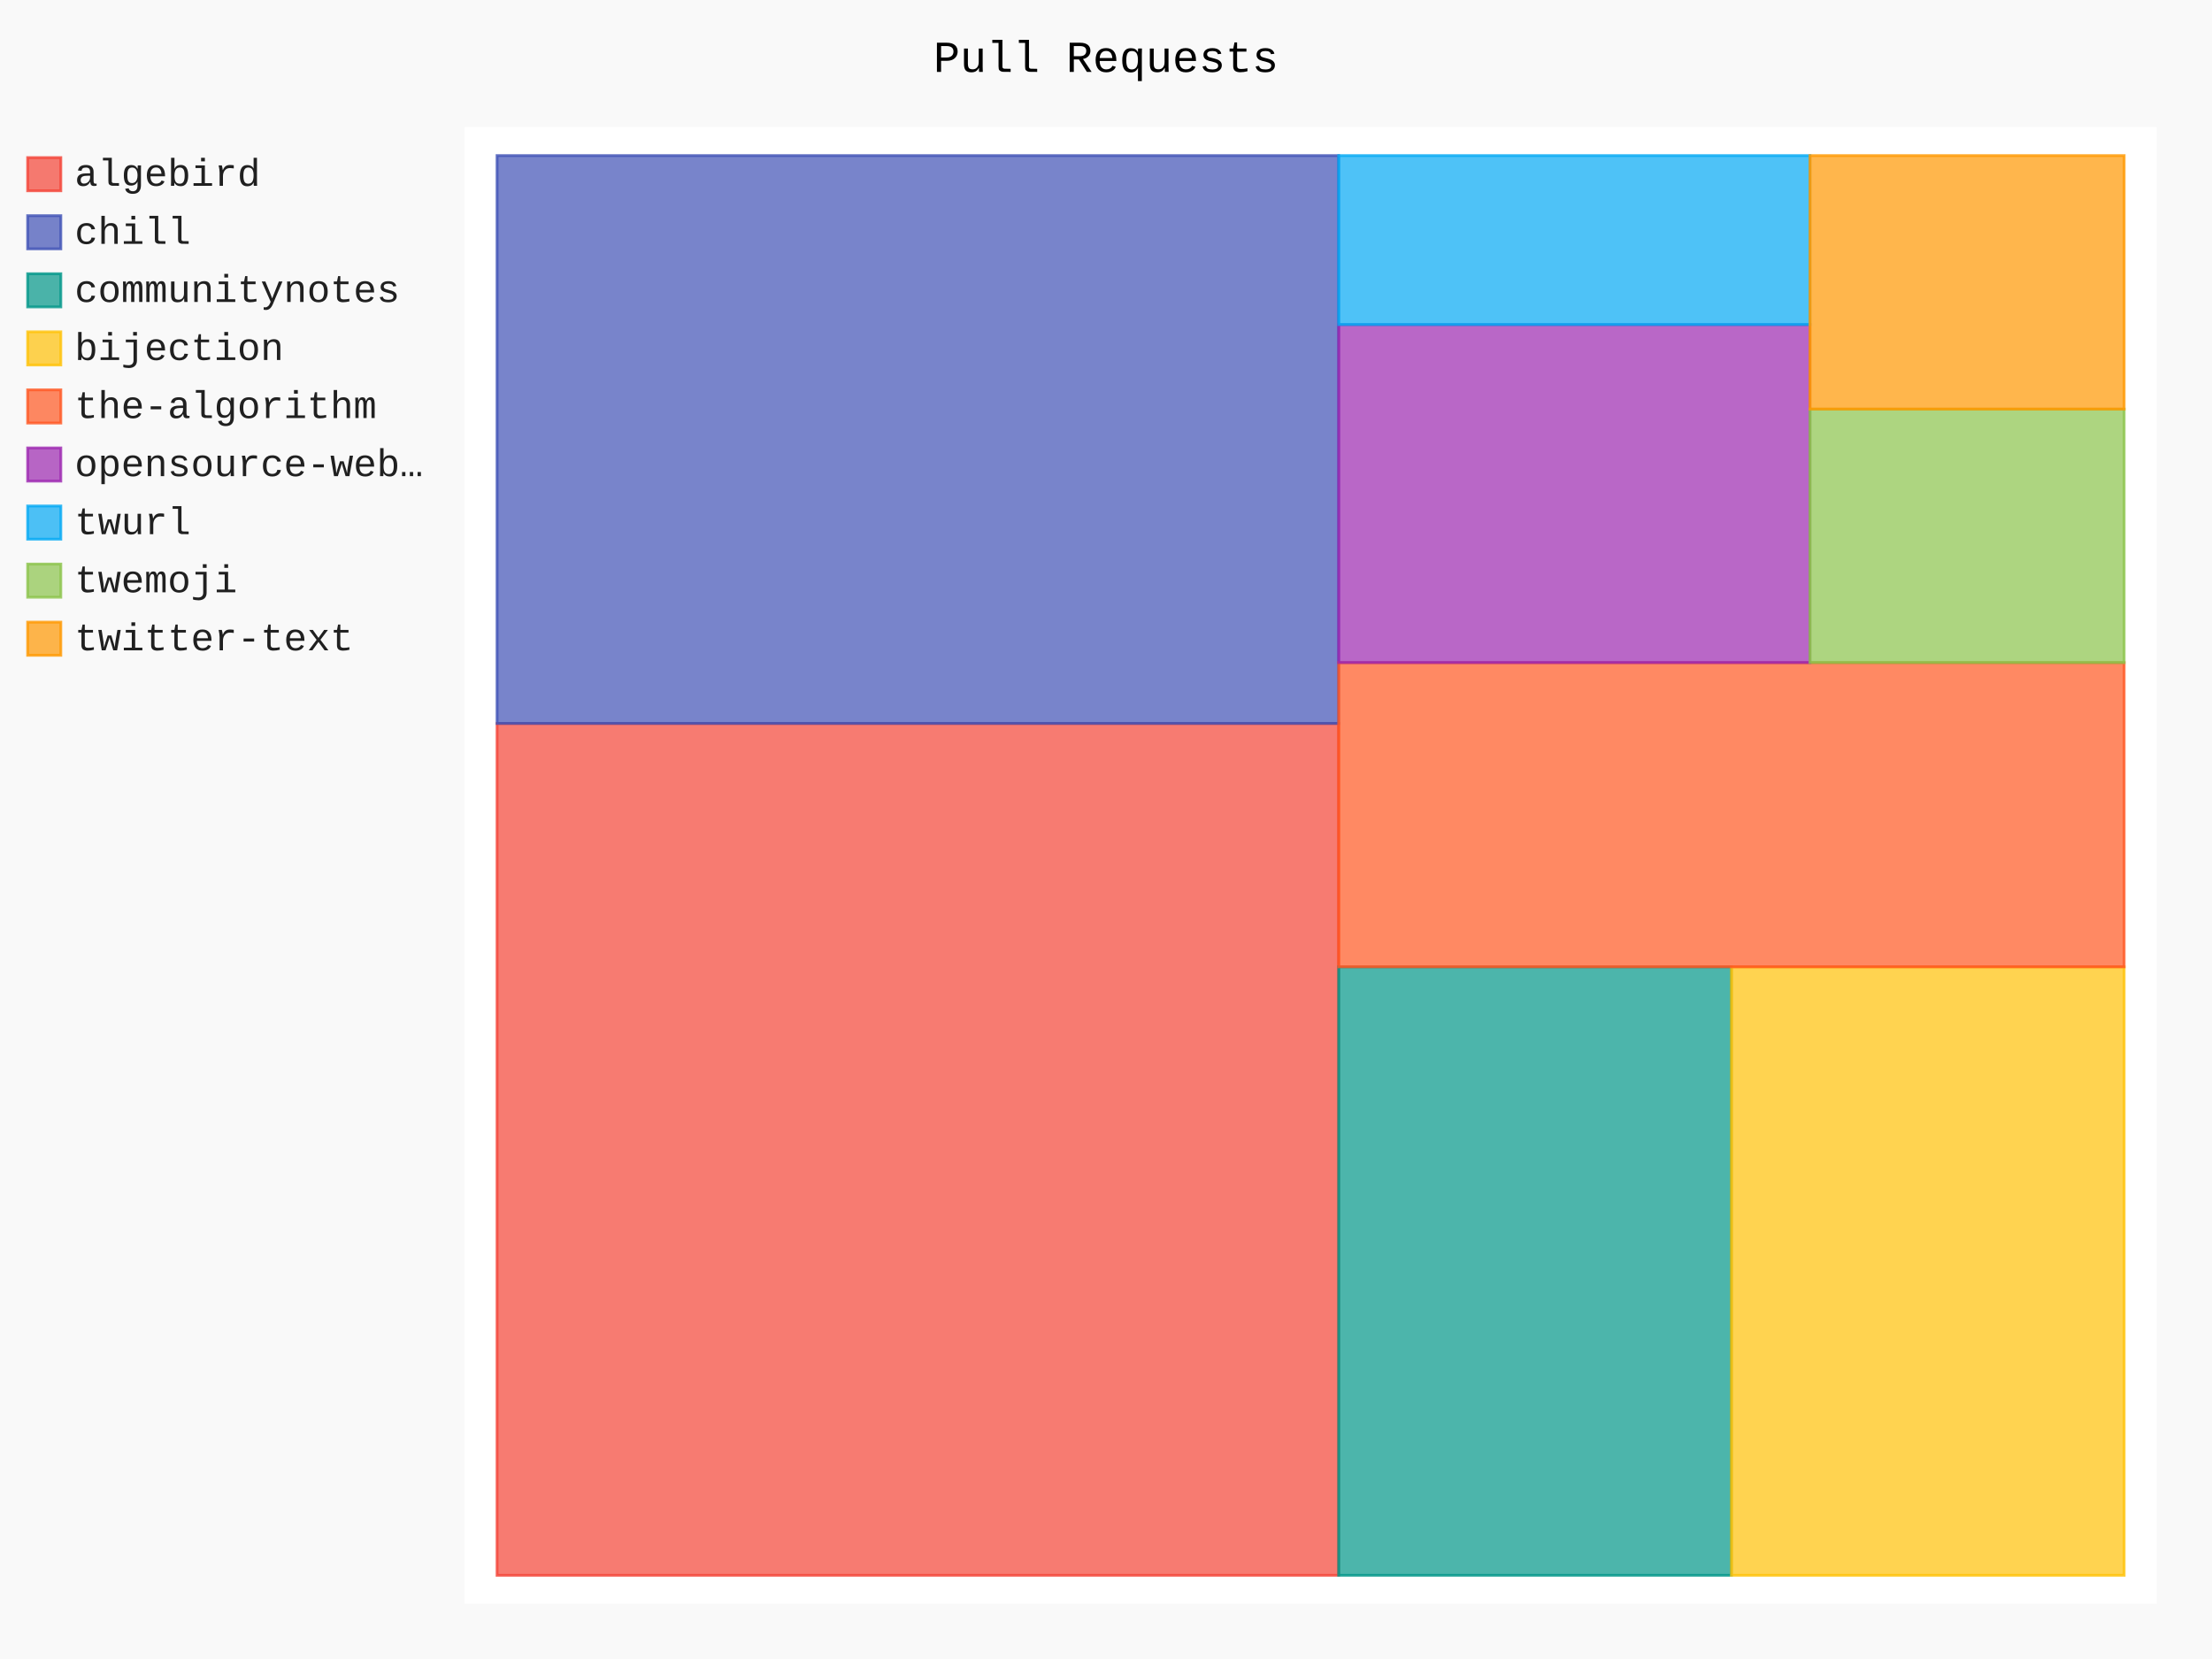
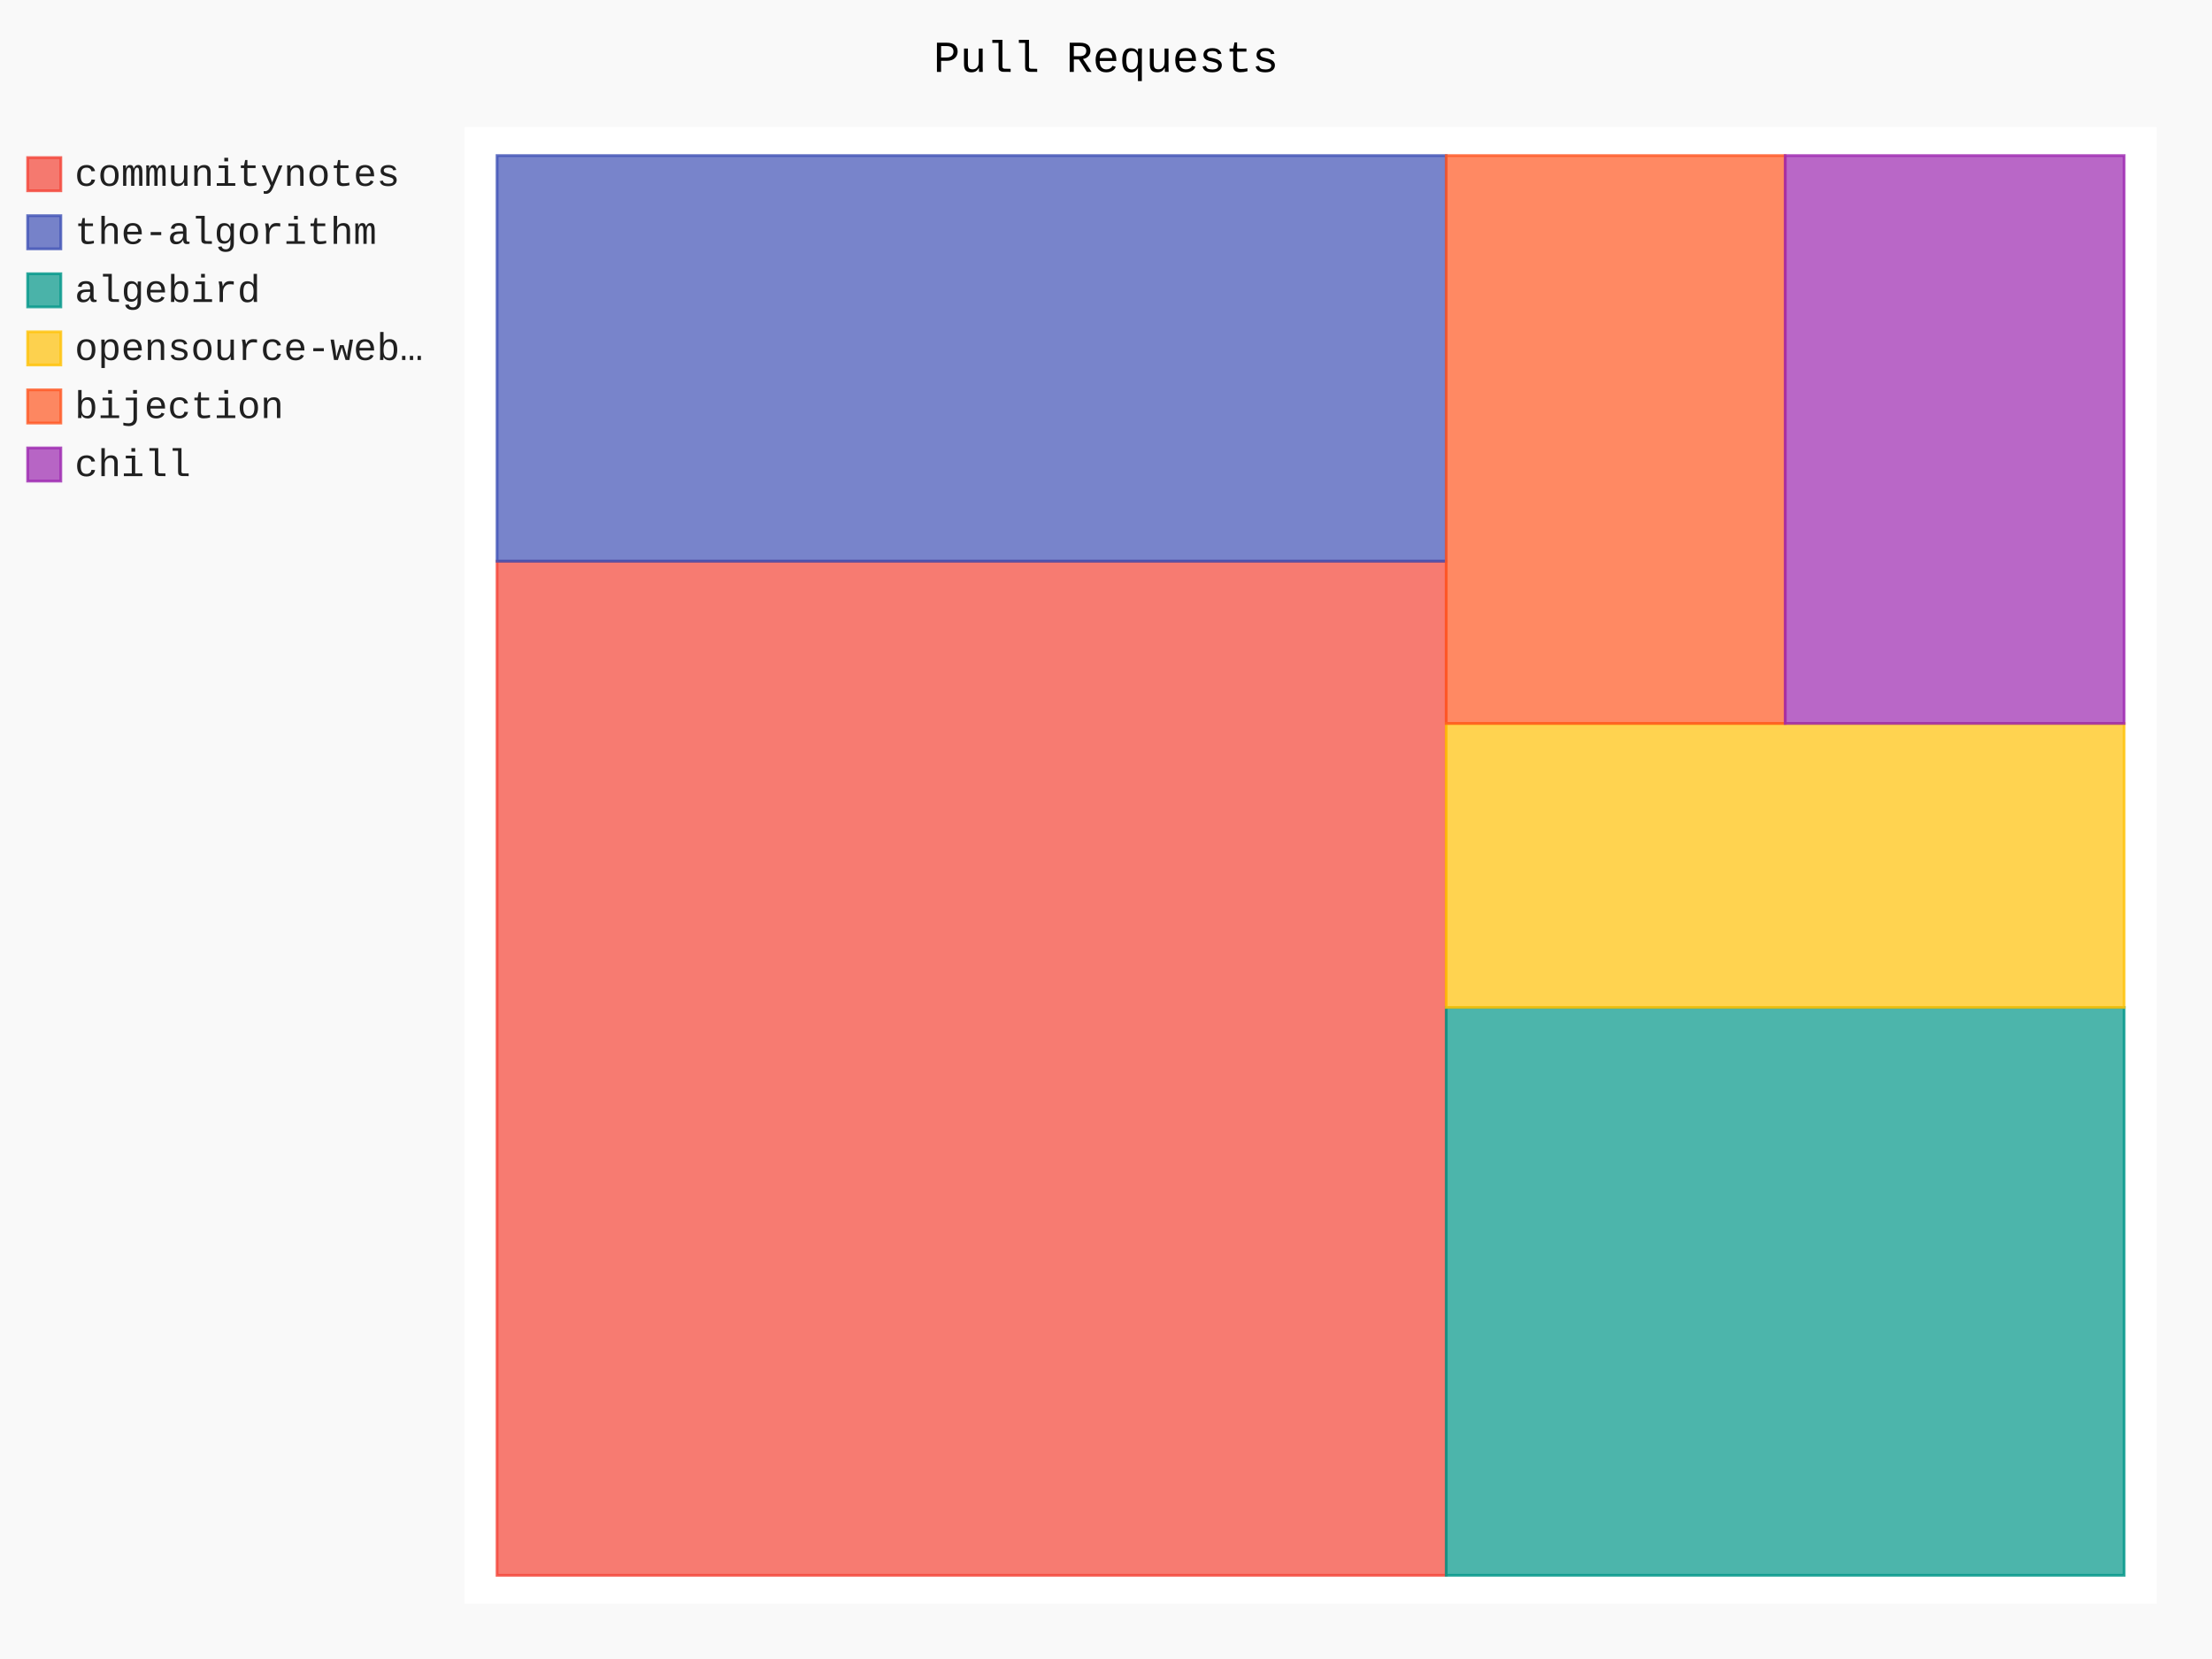
- <svg xmlns="http://www.w3.org/2000/svg" id="chart-da6e0b98-c395-4bbe-ac30-b2782fe122f1" class="pygal-chart" viewBox="0 0 800 600">
+ <svg xmlns="http://www.w3.org/2000/svg" id="chart-31b03188-0d37-45dc-be0e-0132ef24eac5" class="pygal-chart" viewBox="0 0 800 600">
  <defs>
-     <style type="text/css">#chart-da6e0b98-c395-4bbe-ac30-b2782fe122f1{-webkit-user-select:none;-webkit-font-smoothing:antialiased;font-family:Consolas,"Liberation Mono",Menlo,Courier,monospace}#chart-da6e0b98-c395-4bbe-ac30-b2782fe122f1 .title{font-family:Consolas,"Liberation Mono",Menlo,Courier,monospace;font-size:16px}#chart-da6e0b98-c395-4bbe-ac30-b2782fe122f1 .legends .legend text{font-family:Consolas,"Liberation Mono",Menlo,Courier,monospace;font-size:14px}#chart-da6e0b98-c395-4bbe-ac30-b2782fe122f1 .axis text{font-family:Consolas,"Liberation Mono",Menlo,Courier,monospace;font-size:10px}#chart-da6e0b98-c395-4bbe-ac30-b2782fe122f1 .axis text.major{font-family:Consolas,"Liberation Mono",Menlo,Courier,monospace;font-size:10px}#chart-da6e0b98-c395-4bbe-ac30-b2782fe122f1 .text-overlay text.value{font-family:Consolas,"Liberation Mono",Menlo,Courier,monospace;font-size:16px}#chart-da6e0b98-c395-4bbe-ac30-b2782fe122f1 .text-overlay text.label{font-family:Consolas,"Liberation Mono",Menlo,Courier,monospace;font-size:10px}#chart-da6e0b98-c395-4bbe-ac30-b2782fe122f1 .tooltip{font-family:Consolas,"Liberation Mono",Menlo,Courier,monospace;font-size:14px}#chart-da6e0b98-c395-4bbe-ac30-b2782fe122f1 text.no_data{font-family:Consolas,"Liberation Mono",Menlo,Courier,monospace;font-size:64px}
- #chart-da6e0b98-c395-4bbe-ac30-b2782fe122f1{background-color:rgba(249,249,249,1)}#chart-da6e0b98-c395-4bbe-ac30-b2782fe122f1 path,#chart-da6e0b98-c395-4bbe-ac30-b2782fe122f1 line,#chart-da6e0b98-c395-4bbe-ac30-b2782fe122f1 rect,#chart-da6e0b98-c395-4bbe-ac30-b2782fe122f1 circle{-webkit-transition:150ms;-moz-transition:150ms;transition:150ms}#chart-da6e0b98-c395-4bbe-ac30-b2782fe122f1 .graph &gt; .background{fill:rgba(249,249,249,1)}#chart-da6e0b98-c395-4bbe-ac30-b2782fe122f1 .plot &gt; .background{fill:rgba(255,255,255,1)}#chart-da6e0b98-c395-4bbe-ac30-b2782fe122f1 .graph{fill:rgba(0,0,0,.87)}#chart-da6e0b98-c395-4bbe-ac30-b2782fe122f1 text.no_data{fill:rgba(0,0,0,1)}#chart-da6e0b98-c395-4bbe-ac30-b2782fe122f1 .title{fill:rgba(0,0,0,1)}#chart-da6e0b98-c395-4bbe-ac30-b2782fe122f1 .legends .legend text{fill:rgba(0,0,0,.87)}#chart-da6e0b98-c395-4bbe-ac30-b2782fe122f1 .legends .legend:hover text{fill:rgba(0,0,0,1)}#chart-da6e0b98-c395-4bbe-ac30-b2782fe122f1 .axis .line{stroke:rgba(0,0,0,1)}#chart-da6e0b98-c395-4bbe-ac30-b2782fe122f1 .axis .guide.line{stroke:rgba(0,0,0,.54)}#chart-da6e0b98-c395-4bbe-ac30-b2782fe122f1 .axis .major.line{stroke:rgba(0,0,0,.87)}#chart-da6e0b98-c395-4bbe-ac30-b2782fe122f1 .axis text.major{fill:rgba(0,0,0,1)}#chart-da6e0b98-c395-4bbe-ac30-b2782fe122f1 .axis.y .guides:hover .guide.line,#chart-da6e0b98-c395-4bbe-ac30-b2782fe122f1 .line-graph .axis.x .guides:hover .guide.line,#chart-da6e0b98-c395-4bbe-ac30-b2782fe122f1 .stackedline-graph .axis.x .guides:hover .guide.line,#chart-da6e0b98-c395-4bbe-ac30-b2782fe122f1 .xy-graph .axis.x .guides:hover .guide.line{stroke:rgba(0,0,0,1)}#chart-da6e0b98-c395-4bbe-ac30-b2782fe122f1 .axis .guides:hover text{fill:rgba(0,0,0,1)}#chart-da6e0b98-c395-4bbe-ac30-b2782fe122f1 .reactive{fill-opacity:.7;stroke-opacity:.8;stroke-width:1}#chart-da6e0b98-c395-4bbe-ac30-b2782fe122f1 .ci{stroke:rgba(0,0,0,.87)}#chart-da6e0b98-c395-4bbe-ac30-b2782fe122f1 .reactive.active,#chart-da6e0b98-c395-4bbe-ac30-b2782fe122f1 .active .reactive{fill-opacity:.8;stroke-opacity:.9;stroke-width:4}#chart-da6e0b98-c395-4bbe-ac30-b2782fe122f1 .ci .reactive.active{stroke-width:1.5}#chart-da6e0b98-c395-4bbe-ac30-b2782fe122f1 .series text{fill:rgba(0,0,0,1)}#chart-da6e0b98-c395-4bbe-ac30-b2782fe122f1 .tooltip rect{fill:rgba(255,255,255,1);stroke:rgba(0,0,0,1);-webkit-transition:opacity 150ms;-moz-transition:opacity 150ms;transition:opacity 150ms}#chart-da6e0b98-c395-4bbe-ac30-b2782fe122f1 .tooltip .label{fill:rgba(0,0,0,.87)}#chart-da6e0b98-c395-4bbe-ac30-b2782fe122f1 .tooltip .label{fill:rgba(0,0,0,.87)}#chart-da6e0b98-c395-4bbe-ac30-b2782fe122f1 .tooltip .legend{font-size:.8em;fill:rgba(0,0,0,.54)}#chart-da6e0b98-c395-4bbe-ac30-b2782fe122f1 .tooltip .x_label{font-size:.6em;fill:rgba(0,0,0,1)}#chart-da6e0b98-c395-4bbe-ac30-b2782fe122f1 .tooltip .xlink{font-size:.5em;text-decoration:underline}#chart-da6e0b98-c395-4bbe-ac30-b2782fe122f1 .tooltip .value{font-size:1.5em}#chart-da6e0b98-c395-4bbe-ac30-b2782fe122f1 .bound{font-size:.5em}#chart-da6e0b98-c395-4bbe-ac30-b2782fe122f1 .max-value{font-size:.75em;fill:rgba(0,0,0,.54)}#chart-da6e0b98-c395-4bbe-ac30-b2782fe122f1 .map-element{fill:rgba(255,255,255,1);stroke:rgba(0,0,0,.54) !important}#chart-da6e0b98-c395-4bbe-ac30-b2782fe122f1 .map-element .reactive{fill-opacity:inherit;stroke-opacity:inherit}#chart-da6e0b98-c395-4bbe-ac30-b2782fe122f1 .color-0,#chart-da6e0b98-c395-4bbe-ac30-b2782fe122f1 .color-0 a:visited{stroke:#F44336;fill:#F44336}#chart-da6e0b98-c395-4bbe-ac30-b2782fe122f1 .color-1,#chart-da6e0b98-c395-4bbe-ac30-b2782fe122f1 .color-1 a:visited{stroke:#3F51B5;fill:#3F51B5}#chart-da6e0b98-c395-4bbe-ac30-b2782fe122f1 .color-2,#chart-da6e0b98-c395-4bbe-ac30-b2782fe122f1 .color-2 a:visited{stroke:#009688;fill:#009688}#chart-da6e0b98-c395-4bbe-ac30-b2782fe122f1 .color-3,#chart-da6e0b98-c395-4bbe-ac30-b2782fe122f1 .color-3 a:visited{stroke:#FFC107;fill:#FFC107}#chart-da6e0b98-c395-4bbe-ac30-b2782fe122f1 .color-4,#chart-da6e0b98-c395-4bbe-ac30-b2782fe122f1 .color-4 a:visited{stroke:#FF5722;fill:#FF5722}#chart-da6e0b98-c395-4bbe-ac30-b2782fe122f1 .color-5,#chart-da6e0b98-c395-4bbe-ac30-b2782fe122f1 .color-5 a:visited{stroke:#9C27B0;fill:#9C27B0}#chart-da6e0b98-c395-4bbe-ac30-b2782fe122f1 .color-6,#chart-da6e0b98-c395-4bbe-ac30-b2782fe122f1 .color-6 a:visited{stroke:#03A9F4;fill:#03A9F4}#chart-da6e0b98-c395-4bbe-ac30-b2782fe122f1 .color-7,#chart-da6e0b98-c395-4bbe-ac30-b2782fe122f1 .color-7 a:visited{stroke:#8BC34A;fill:#8BC34A}#chart-da6e0b98-c395-4bbe-ac30-b2782fe122f1 .color-8,#chart-da6e0b98-c395-4bbe-ac30-b2782fe122f1 .color-8 a:visited{stroke:#FF9800;fill:#FF9800}#chart-da6e0b98-c395-4bbe-ac30-b2782fe122f1 .text-overlay .color-0 text{fill:black}#chart-da6e0b98-c395-4bbe-ac30-b2782fe122f1 .text-overlay .color-1 text{fill:black}#chart-da6e0b98-c395-4bbe-ac30-b2782fe122f1 .text-overlay .color-2 text{fill:black}#chart-da6e0b98-c395-4bbe-ac30-b2782fe122f1 .text-overlay .color-3 text{fill:black}#chart-da6e0b98-c395-4bbe-ac30-b2782fe122f1 .text-overlay .color-4 text{fill:black}#chart-da6e0b98-c395-4bbe-ac30-b2782fe122f1 .text-overlay .color-5 text{fill:black}#chart-da6e0b98-c395-4bbe-ac30-b2782fe122f1 .text-overlay .color-6 text{fill:black}#chart-da6e0b98-c395-4bbe-ac30-b2782fe122f1 .text-overlay .color-7 text{fill:black}#chart-da6e0b98-c395-4bbe-ac30-b2782fe122f1 .text-overlay .color-8 text{fill:black}
- #chart-da6e0b98-c395-4bbe-ac30-b2782fe122f1 text.no_data{text-anchor:middle}#chart-da6e0b98-c395-4bbe-ac30-b2782fe122f1 .guide.line{fill:none}#chart-da6e0b98-c395-4bbe-ac30-b2782fe122f1 .centered{text-anchor:middle}#chart-da6e0b98-c395-4bbe-ac30-b2782fe122f1 .title{text-anchor:middle}#chart-da6e0b98-c395-4bbe-ac30-b2782fe122f1 .legends .legend text{fill-opacity:1}#chart-da6e0b98-c395-4bbe-ac30-b2782fe122f1 .axis.x text{text-anchor:middle}#chart-da6e0b98-c395-4bbe-ac30-b2782fe122f1 .axis.x:not(.web) text[transform]{text-anchor:start}#chart-da6e0b98-c395-4bbe-ac30-b2782fe122f1 .axis.x:not(.web) text[transform].backwards{text-anchor:end}#chart-da6e0b98-c395-4bbe-ac30-b2782fe122f1 .axis.y text{text-anchor:end}#chart-da6e0b98-c395-4bbe-ac30-b2782fe122f1 .axis.y text[transform].backwards{text-anchor:start}#chart-da6e0b98-c395-4bbe-ac30-b2782fe122f1 .axis.y2 text{text-anchor:start}#chart-da6e0b98-c395-4bbe-ac30-b2782fe122f1 .axis.y2 text[transform].backwards{text-anchor:end}#chart-da6e0b98-c395-4bbe-ac30-b2782fe122f1 .axis .guide.line{stroke-dasharray:4,4;stroke:black}#chart-da6e0b98-c395-4bbe-ac30-b2782fe122f1 .axis .major.guide.line{stroke-dasharray:6,6;stroke:black}#chart-da6e0b98-c395-4bbe-ac30-b2782fe122f1 .horizontal .axis.y .guide.line,#chart-da6e0b98-c395-4bbe-ac30-b2782fe122f1 .horizontal .axis.y2 .guide.line,#chart-da6e0b98-c395-4bbe-ac30-b2782fe122f1 .vertical .axis.x .guide.line{opacity:0}#chart-da6e0b98-c395-4bbe-ac30-b2782fe122f1 .horizontal .axis.always_show .guide.line,#chart-da6e0b98-c395-4bbe-ac30-b2782fe122f1 .vertical .axis.always_show .guide.line{opacity:1 !important}#chart-da6e0b98-c395-4bbe-ac30-b2782fe122f1 .axis.y .guides:hover .guide.line,#chart-da6e0b98-c395-4bbe-ac30-b2782fe122f1 .axis.y2 .guides:hover .guide.line,#chart-da6e0b98-c395-4bbe-ac30-b2782fe122f1 .axis.x .guides:hover .guide.line{opacity:1}#chart-da6e0b98-c395-4bbe-ac30-b2782fe122f1 .axis .guides:hover text{opacity:1}#chart-da6e0b98-c395-4bbe-ac30-b2782fe122f1 .nofill{fill:none}#chart-da6e0b98-c395-4bbe-ac30-b2782fe122f1 .subtle-fill{fill-opacity:.2}#chart-da6e0b98-c395-4bbe-ac30-b2782fe122f1 .dot{stroke-width:1px;fill-opacity:1;stroke-opacity:1}#chart-da6e0b98-c395-4bbe-ac30-b2782fe122f1 .dot.active{stroke-width:5px}#chart-da6e0b98-c395-4bbe-ac30-b2782fe122f1 .dot.negative{fill:transparent}#chart-da6e0b98-c395-4bbe-ac30-b2782fe122f1 text,#chart-da6e0b98-c395-4bbe-ac30-b2782fe122f1 tspan{stroke:none !important}#chart-da6e0b98-c395-4bbe-ac30-b2782fe122f1 .series text.active{opacity:1}#chart-da6e0b98-c395-4bbe-ac30-b2782fe122f1 .tooltip rect{fill-opacity:.95;stroke-width:.5}#chart-da6e0b98-c395-4bbe-ac30-b2782fe122f1 .tooltip text{fill-opacity:1}#chart-da6e0b98-c395-4bbe-ac30-b2782fe122f1 .showable{visibility:hidden}#chart-da6e0b98-c395-4bbe-ac30-b2782fe122f1 .showable.shown{visibility:visible}#chart-da6e0b98-c395-4bbe-ac30-b2782fe122f1 .gauge-background{fill:rgba(229,229,229,1);stroke:none}#chart-da6e0b98-c395-4bbe-ac30-b2782fe122f1 .bg-lines{stroke:rgba(249,249,249,1);stroke-width:2px}</style>
+     <style type="text/css">#chart-31b03188-0d37-45dc-be0e-0132ef24eac5{-webkit-user-select:none;-webkit-font-smoothing:antialiased;font-family:Consolas,"Liberation Mono",Menlo,Courier,monospace}#chart-31b03188-0d37-45dc-be0e-0132ef24eac5 .title{font-family:Consolas,"Liberation Mono",Menlo,Courier,monospace;font-size:16px}#chart-31b03188-0d37-45dc-be0e-0132ef24eac5 .legends .legend text{font-family:Consolas,"Liberation Mono",Menlo,Courier,monospace;font-size:14px}#chart-31b03188-0d37-45dc-be0e-0132ef24eac5 .axis text{font-family:Consolas,"Liberation Mono",Menlo,Courier,monospace;font-size:10px}#chart-31b03188-0d37-45dc-be0e-0132ef24eac5 .axis text.major{font-family:Consolas,"Liberation Mono",Menlo,Courier,monospace;font-size:10px}#chart-31b03188-0d37-45dc-be0e-0132ef24eac5 .text-overlay text.value{font-family:Consolas,"Liberation Mono",Menlo,Courier,monospace;font-size:16px}#chart-31b03188-0d37-45dc-be0e-0132ef24eac5 .text-overlay text.label{font-family:Consolas,"Liberation Mono",Menlo,Courier,monospace;font-size:10px}#chart-31b03188-0d37-45dc-be0e-0132ef24eac5 .tooltip{font-family:Consolas,"Liberation Mono",Menlo,Courier,monospace;font-size:14px}#chart-31b03188-0d37-45dc-be0e-0132ef24eac5 text.no_data{font-family:Consolas,"Liberation Mono",Menlo,Courier,monospace;font-size:64px}
+ #chart-31b03188-0d37-45dc-be0e-0132ef24eac5{background-color:rgba(249,249,249,1)}#chart-31b03188-0d37-45dc-be0e-0132ef24eac5 path,#chart-31b03188-0d37-45dc-be0e-0132ef24eac5 line,#chart-31b03188-0d37-45dc-be0e-0132ef24eac5 rect,#chart-31b03188-0d37-45dc-be0e-0132ef24eac5 circle{-webkit-transition:150ms;-moz-transition:150ms;transition:150ms}#chart-31b03188-0d37-45dc-be0e-0132ef24eac5 .graph &gt; .background{fill:rgba(249,249,249,1)}#chart-31b03188-0d37-45dc-be0e-0132ef24eac5 .plot &gt; .background{fill:rgba(255,255,255,1)}#chart-31b03188-0d37-45dc-be0e-0132ef24eac5 .graph{fill:rgba(0,0,0,.87)}#chart-31b03188-0d37-45dc-be0e-0132ef24eac5 text.no_data{fill:rgba(0,0,0,1)}#chart-31b03188-0d37-45dc-be0e-0132ef24eac5 .title{fill:rgba(0,0,0,1)}#chart-31b03188-0d37-45dc-be0e-0132ef24eac5 .legends .legend text{fill:rgba(0,0,0,.87)}#chart-31b03188-0d37-45dc-be0e-0132ef24eac5 .legends .legend:hover text{fill:rgba(0,0,0,1)}#chart-31b03188-0d37-45dc-be0e-0132ef24eac5 .axis .line{stroke:rgba(0,0,0,1)}#chart-31b03188-0d37-45dc-be0e-0132ef24eac5 .axis .guide.line{stroke:rgba(0,0,0,.54)}#chart-31b03188-0d37-45dc-be0e-0132ef24eac5 .axis .major.line{stroke:rgba(0,0,0,.87)}#chart-31b03188-0d37-45dc-be0e-0132ef24eac5 .axis text.major{fill:rgba(0,0,0,1)}#chart-31b03188-0d37-45dc-be0e-0132ef24eac5 .axis.y .guides:hover .guide.line,#chart-31b03188-0d37-45dc-be0e-0132ef24eac5 .line-graph .axis.x .guides:hover .guide.line,#chart-31b03188-0d37-45dc-be0e-0132ef24eac5 .stackedline-graph .axis.x .guides:hover .guide.line,#chart-31b03188-0d37-45dc-be0e-0132ef24eac5 .xy-graph .axis.x .guides:hover .guide.line{stroke:rgba(0,0,0,1)}#chart-31b03188-0d37-45dc-be0e-0132ef24eac5 .axis .guides:hover text{fill:rgba(0,0,0,1)}#chart-31b03188-0d37-45dc-be0e-0132ef24eac5 .reactive{fill-opacity:.7;stroke-opacity:.8;stroke-width:1}#chart-31b03188-0d37-45dc-be0e-0132ef24eac5 .ci{stroke:rgba(0,0,0,.87)}#chart-31b03188-0d37-45dc-be0e-0132ef24eac5 .reactive.active,#chart-31b03188-0d37-45dc-be0e-0132ef24eac5 .active .reactive{fill-opacity:.8;stroke-opacity:.9;stroke-width:4}#chart-31b03188-0d37-45dc-be0e-0132ef24eac5 .ci .reactive.active{stroke-width:1.5}#chart-31b03188-0d37-45dc-be0e-0132ef24eac5 .series text{fill:rgba(0,0,0,1)}#chart-31b03188-0d37-45dc-be0e-0132ef24eac5 .tooltip rect{fill:rgba(255,255,255,1);stroke:rgba(0,0,0,1);-webkit-transition:opacity 150ms;-moz-transition:opacity 150ms;transition:opacity 150ms}#chart-31b03188-0d37-45dc-be0e-0132ef24eac5 .tooltip .label{fill:rgba(0,0,0,.87)}#chart-31b03188-0d37-45dc-be0e-0132ef24eac5 .tooltip .label{fill:rgba(0,0,0,.87)}#chart-31b03188-0d37-45dc-be0e-0132ef24eac5 .tooltip .legend{font-size:.8em;fill:rgba(0,0,0,.54)}#chart-31b03188-0d37-45dc-be0e-0132ef24eac5 .tooltip .x_label{font-size:.6em;fill:rgba(0,0,0,1)}#chart-31b03188-0d37-45dc-be0e-0132ef24eac5 .tooltip .xlink{font-size:.5em;text-decoration:underline}#chart-31b03188-0d37-45dc-be0e-0132ef24eac5 .tooltip .value{font-size:1.5em}#chart-31b03188-0d37-45dc-be0e-0132ef24eac5 .bound{font-size:.5em}#chart-31b03188-0d37-45dc-be0e-0132ef24eac5 .max-value{font-size:.75em;fill:rgba(0,0,0,.54)}#chart-31b03188-0d37-45dc-be0e-0132ef24eac5 .map-element{fill:rgba(255,255,255,1);stroke:rgba(0,0,0,.54) !important}#chart-31b03188-0d37-45dc-be0e-0132ef24eac5 .map-element .reactive{fill-opacity:inherit;stroke-opacity:inherit}#chart-31b03188-0d37-45dc-be0e-0132ef24eac5 .color-0,#chart-31b03188-0d37-45dc-be0e-0132ef24eac5 .color-0 a:visited{stroke:#F44336;fill:#F44336}#chart-31b03188-0d37-45dc-be0e-0132ef24eac5 .color-1,#chart-31b03188-0d37-45dc-be0e-0132ef24eac5 .color-1 a:visited{stroke:#3F51B5;fill:#3F51B5}#chart-31b03188-0d37-45dc-be0e-0132ef24eac5 .color-2,#chart-31b03188-0d37-45dc-be0e-0132ef24eac5 .color-2 a:visited{stroke:#009688;fill:#009688}#chart-31b03188-0d37-45dc-be0e-0132ef24eac5 .color-3,#chart-31b03188-0d37-45dc-be0e-0132ef24eac5 .color-3 a:visited{stroke:#FFC107;fill:#FFC107}#chart-31b03188-0d37-45dc-be0e-0132ef24eac5 .color-4,#chart-31b03188-0d37-45dc-be0e-0132ef24eac5 .color-4 a:visited{stroke:#FF5722;fill:#FF5722}#chart-31b03188-0d37-45dc-be0e-0132ef24eac5 .color-5,#chart-31b03188-0d37-45dc-be0e-0132ef24eac5 .color-5 a:visited{stroke:#9C27B0;fill:#9C27B0}#chart-31b03188-0d37-45dc-be0e-0132ef24eac5 .text-overlay .color-0 text{fill:black}#chart-31b03188-0d37-45dc-be0e-0132ef24eac5 .text-overlay .color-1 text{fill:black}#chart-31b03188-0d37-45dc-be0e-0132ef24eac5 .text-overlay .color-2 text{fill:black}#chart-31b03188-0d37-45dc-be0e-0132ef24eac5 .text-overlay .color-3 text{fill:black}#chart-31b03188-0d37-45dc-be0e-0132ef24eac5 .text-overlay .color-4 text{fill:black}#chart-31b03188-0d37-45dc-be0e-0132ef24eac5 .text-overlay .color-5 text{fill:black}
+ #chart-31b03188-0d37-45dc-be0e-0132ef24eac5 text.no_data{text-anchor:middle}#chart-31b03188-0d37-45dc-be0e-0132ef24eac5 .guide.line{fill:none}#chart-31b03188-0d37-45dc-be0e-0132ef24eac5 .centered{text-anchor:middle}#chart-31b03188-0d37-45dc-be0e-0132ef24eac5 .title{text-anchor:middle}#chart-31b03188-0d37-45dc-be0e-0132ef24eac5 .legends .legend text{fill-opacity:1}#chart-31b03188-0d37-45dc-be0e-0132ef24eac5 .axis.x text{text-anchor:middle}#chart-31b03188-0d37-45dc-be0e-0132ef24eac5 .axis.x:not(.web) text[transform]{text-anchor:start}#chart-31b03188-0d37-45dc-be0e-0132ef24eac5 .axis.x:not(.web) text[transform].backwards{text-anchor:end}#chart-31b03188-0d37-45dc-be0e-0132ef24eac5 .axis.y text{text-anchor:end}#chart-31b03188-0d37-45dc-be0e-0132ef24eac5 .axis.y text[transform].backwards{text-anchor:start}#chart-31b03188-0d37-45dc-be0e-0132ef24eac5 .axis.y2 text{text-anchor:start}#chart-31b03188-0d37-45dc-be0e-0132ef24eac5 .axis.y2 text[transform].backwards{text-anchor:end}#chart-31b03188-0d37-45dc-be0e-0132ef24eac5 .axis .guide.line{stroke-dasharray:4,4;stroke:black}#chart-31b03188-0d37-45dc-be0e-0132ef24eac5 .axis .major.guide.line{stroke-dasharray:6,6;stroke:black}#chart-31b03188-0d37-45dc-be0e-0132ef24eac5 .horizontal .axis.y .guide.line,#chart-31b03188-0d37-45dc-be0e-0132ef24eac5 .horizontal .axis.y2 .guide.line,#chart-31b03188-0d37-45dc-be0e-0132ef24eac5 .vertical .axis.x .guide.line{opacity:0}#chart-31b03188-0d37-45dc-be0e-0132ef24eac5 .horizontal .axis.always_show .guide.line,#chart-31b03188-0d37-45dc-be0e-0132ef24eac5 .vertical .axis.always_show .guide.line{opacity:1 !important}#chart-31b03188-0d37-45dc-be0e-0132ef24eac5 .axis.y .guides:hover .guide.line,#chart-31b03188-0d37-45dc-be0e-0132ef24eac5 .axis.y2 .guides:hover .guide.line,#chart-31b03188-0d37-45dc-be0e-0132ef24eac5 .axis.x .guides:hover .guide.line{opacity:1}#chart-31b03188-0d37-45dc-be0e-0132ef24eac5 .axis .guides:hover text{opacity:1}#chart-31b03188-0d37-45dc-be0e-0132ef24eac5 .nofill{fill:none}#chart-31b03188-0d37-45dc-be0e-0132ef24eac5 .subtle-fill{fill-opacity:.2}#chart-31b03188-0d37-45dc-be0e-0132ef24eac5 .dot{stroke-width:1px;fill-opacity:1;stroke-opacity:1}#chart-31b03188-0d37-45dc-be0e-0132ef24eac5 .dot.active{stroke-width:5px}#chart-31b03188-0d37-45dc-be0e-0132ef24eac5 .dot.negative{fill:transparent}#chart-31b03188-0d37-45dc-be0e-0132ef24eac5 text,#chart-31b03188-0d37-45dc-be0e-0132ef24eac5 tspan{stroke:none !important}#chart-31b03188-0d37-45dc-be0e-0132ef24eac5 .series text.active{opacity:1}#chart-31b03188-0d37-45dc-be0e-0132ef24eac5 .tooltip rect{fill-opacity:.95;stroke-width:.5}#chart-31b03188-0d37-45dc-be0e-0132ef24eac5 .tooltip text{fill-opacity:1}#chart-31b03188-0d37-45dc-be0e-0132ef24eac5 .showable{visibility:hidden}#chart-31b03188-0d37-45dc-be0e-0132ef24eac5 .showable.shown{visibility:visible}#chart-31b03188-0d37-45dc-be0e-0132ef24eac5 .gauge-background{fill:rgba(229,229,229,1);stroke:none}#chart-31b03188-0d37-45dc-be0e-0132ef24eac5 .bg-lines{stroke:rgba(249,249,249,1);stroke-width:2px}</style>
  </defs>
  <g class="graph treemap-graph vertical">
    <rect x="0" y="0" width="800" height="600" class="background" />
    <g transform="translate(168, 46)" class="plot">
      <rect x="0" y="0" width="612.0" height="534" class="background" />
      <g class="series serie-0 color-0">
        <g class="rects">
          <g class="rect">
-             <rect x="11.769" y="215.654" width="304.377" height="308.077" class="rect reactive tooltip-trigger" />
+             <rect x="11.769" y="156.973" width="343.269" height="366.758" class="rect reactive tooltip-trigger" />
          </g>
        </g>
      </g>
      <g class="series serie-1 color-1">
        <g class="rects">
          <g class="rect">
-             <rect x="11.769" y="10.269" width="304.377" height="205.385" class="rect reactive tooltip-trigger" />
+             <rect x="11.769" y="10.269" width="343.269" height="146.703" class="rect reactive tooltip-trigger" />
          </g>
        </g>
      </g>
      <g class="series serie-2 color-2">
        <g class="rects">
          <g class="rect">
-             <rect x="316.146" y="303.676" width="142.042" height="220.055" class="rect reactive tooltip-trigger" />
+             <rect x="355.038" y="318.346" width="245.192" height="205.385" class="rect reactive tooltip-trigger" />
          </g>
        </g>
      </g>
      <g class="series serie-3 color-3">
        <g class="rects">
          <g class="rect">
-             <rect x="458.188" y="303.676" width="142.042" height="220.055" class="rect reactive tooltip-trigger" />
+             <rect x="355.038" y="215.654" width="245.192" height="102.692" class="rect reactive tooltip-trigger" />
          </g>
        </g>
      </g>
      <g class="series serie-4 color-4">
        <g class="rects">
          <g class="rect">
-             <rect x="316.146" y="193.648" width="284.085" height="110.027" class="rect reactive tooltip-trigger" />
+             <rect x="355.038" y="10.269" width="122.596" height="205.385" class="rect reactive tooltip-trigger" />
          </g>
        </g>
      </g>
      <g class="series serie-5 color-5">
        <g class="rects">
          <g class="rect">
-             <rect x="316.146" y="71.396" width="170.451" height="122.253" class="rect reactive tooltip-trigger" />
-           </g>
-         </g>
-       </g>
-       <g class="series serie-6 color-6">
-         <g class="rects">
-           <g class="rect">
-             <rect x="316.146" y="10.269" width="170.451" height="61.126" class="rect reactive tooltip-trigger" />
-           </g>
-         </g>
-       </g>
-       <g class="series serie-7 color-7">
-         <g class="rects">
-           <g class="rect">
-             <rect x="486.597" y="101.959" width="113.634" height="91.69" class="rect reactive tooltip-trigger" />
-           </g>
-         </g>
-       </g>
-       <g class="series serie-8 color-8">
-         <g class="rects">
-           <g class="rect">
-             <rect x="486.597" y="10.269" width="113.634" height="91.69" class="rect reactive tooltip-trigger" />
+             <rect x="477.635" y="10.269" width="122.596" height="205.385" class="rect reactive tooltip-trigger" />
          </g>
        </g>
      </g>
    </g>
    <g class="titles">
      <text x="400.0" y="26" class="title plot_title">Pull Requests</text>
    </g>
    <g transform="translate(168, 46)" class="plot overlay">
      <g class="series serie-0 color-0" />
      <g class="series serie-1 color-1" />
      <g class="series serie-2 color-2" />
      <g class="series serie-3 color-3" />
      <g class="series serie-4 color-4" />
      <g class="series serie-5 color-5" />
-       <g class="series serie-6 color-6" />
-       <g class="series serie-7 color-7" />
-       <g class="series serie-8 color-8" />
    </g>
    <g transform="translate(168, 46)" class="plot text-overlay">
      <g class="series serie-0 color-0" />
      <g class="series serie-1 color-1" />
      <g class="series serie-2 color-2" />
      <g class="series serie-3 color-3" />
      <g class="series serie-4 color-4" />
      <g class="series serie-5 color-5" />
-       <g class="series serie-6 color-6" />
-       <g class="series serie-7 color-7" />
-       <g class="series serie-8 color-8" />
    </g>
    <g transform="translate(168, 46)" class="plot tooltip-overlay">
      <g transform="translate(0 0)" style="opacity: 0" class="tooltip">
        <rect rx="0" ry="0" width="0" height="0" class="tooltip-box" />
        <g class="text" />
      </g>
    </g>
    <g transform="translate(10, 56)" class="legends">
      <g id="activate-serie-0" class="legend reactive activate-serie">
        <rect x="0.0" y="1.0" width="12" height="12" class="color-0 reactive" />
-         <text x="17.0" y="11.2">algebird</text>
+         <text x="17.0" y="11.2">communitynotes</text>
      </g>
      <g id="activate-serie-1" class="legend reactive activate-serie">
        <rect x="0.0" y="22.0" width="12" height="12" class="color-1 reactive" />
-         <text x="17.0" y="32.2">chill</text>
+         <text x="17.0" y="32.2">the-algorithm</text>
      </g>
      <g id="activate-serie-2" class="legend reactive activate-serie">
        <rect x="0.0" y="43.0" width="12" height="12" class="color-2 reactive" />
-         <text x="17.0" y="53.2">communitynotes</text>
+         <text x="17.0" y="53.2">algebird</text>
      </g>
      <g id="activate-serie-3" class="legend reactive activate-serie">
        <rect x="0.0" y="64.0" width="12" height="12" class="color-3 reactive" />
-         <text x="17.0" y="74.2">bijection</text>
+         <text x="17.0" y="74.2">opensource-web…</text>
      </g>
      <g id="activate-serie-4" class="legend reactive activate-serie">
        <rect x="0.0" y="85.0" width="12" height="12" class="color-4 reactive" />
-         <text x="17.0" y="95.2">the-algorithm</text>
+         <text x="17.0" y="95.2">bijection</text>
      </g>
      <g id="activate-serie-5" class="legend reactive activate-serie">
        <rect x="0.0" y="106.0" width="12" height="12" class="color-5 reactive" />
-         <text x="17.0" y="116.2">opensource-web…</text>
-       </g>
-       <g id="activate-serie-6" class="legend reactive activate-serie">
-         <rect x="0.0" y="127.0" width="12" height="12" class="color-6 reactive" />
-         <text x="17.0" y="137.2">twurl</text>
-       </g>
-       <g id="activate-serie-7" class="legend reactive activate-serie">
-         <rect x="0.0" y="148.0" width="12" height="12" class="color-7 reactive" />
-         <text x="17.0" y="158.2">twemoji</text>
-       </g>
-       <g id="activate-serie-8" class="legend reactive activate-serie">
-         <rect x="0.0" y="169.0" width="12" height="12" class="color-8 reactive" />
-         <text x="17.0" y="179.2">twitter-text</text>
+         <text x="17.0" y="116.2">chill</text>
      </g>
    </g>
    <g transform="translate(790, 56)" class="legends" />
  </g>
</svg>
